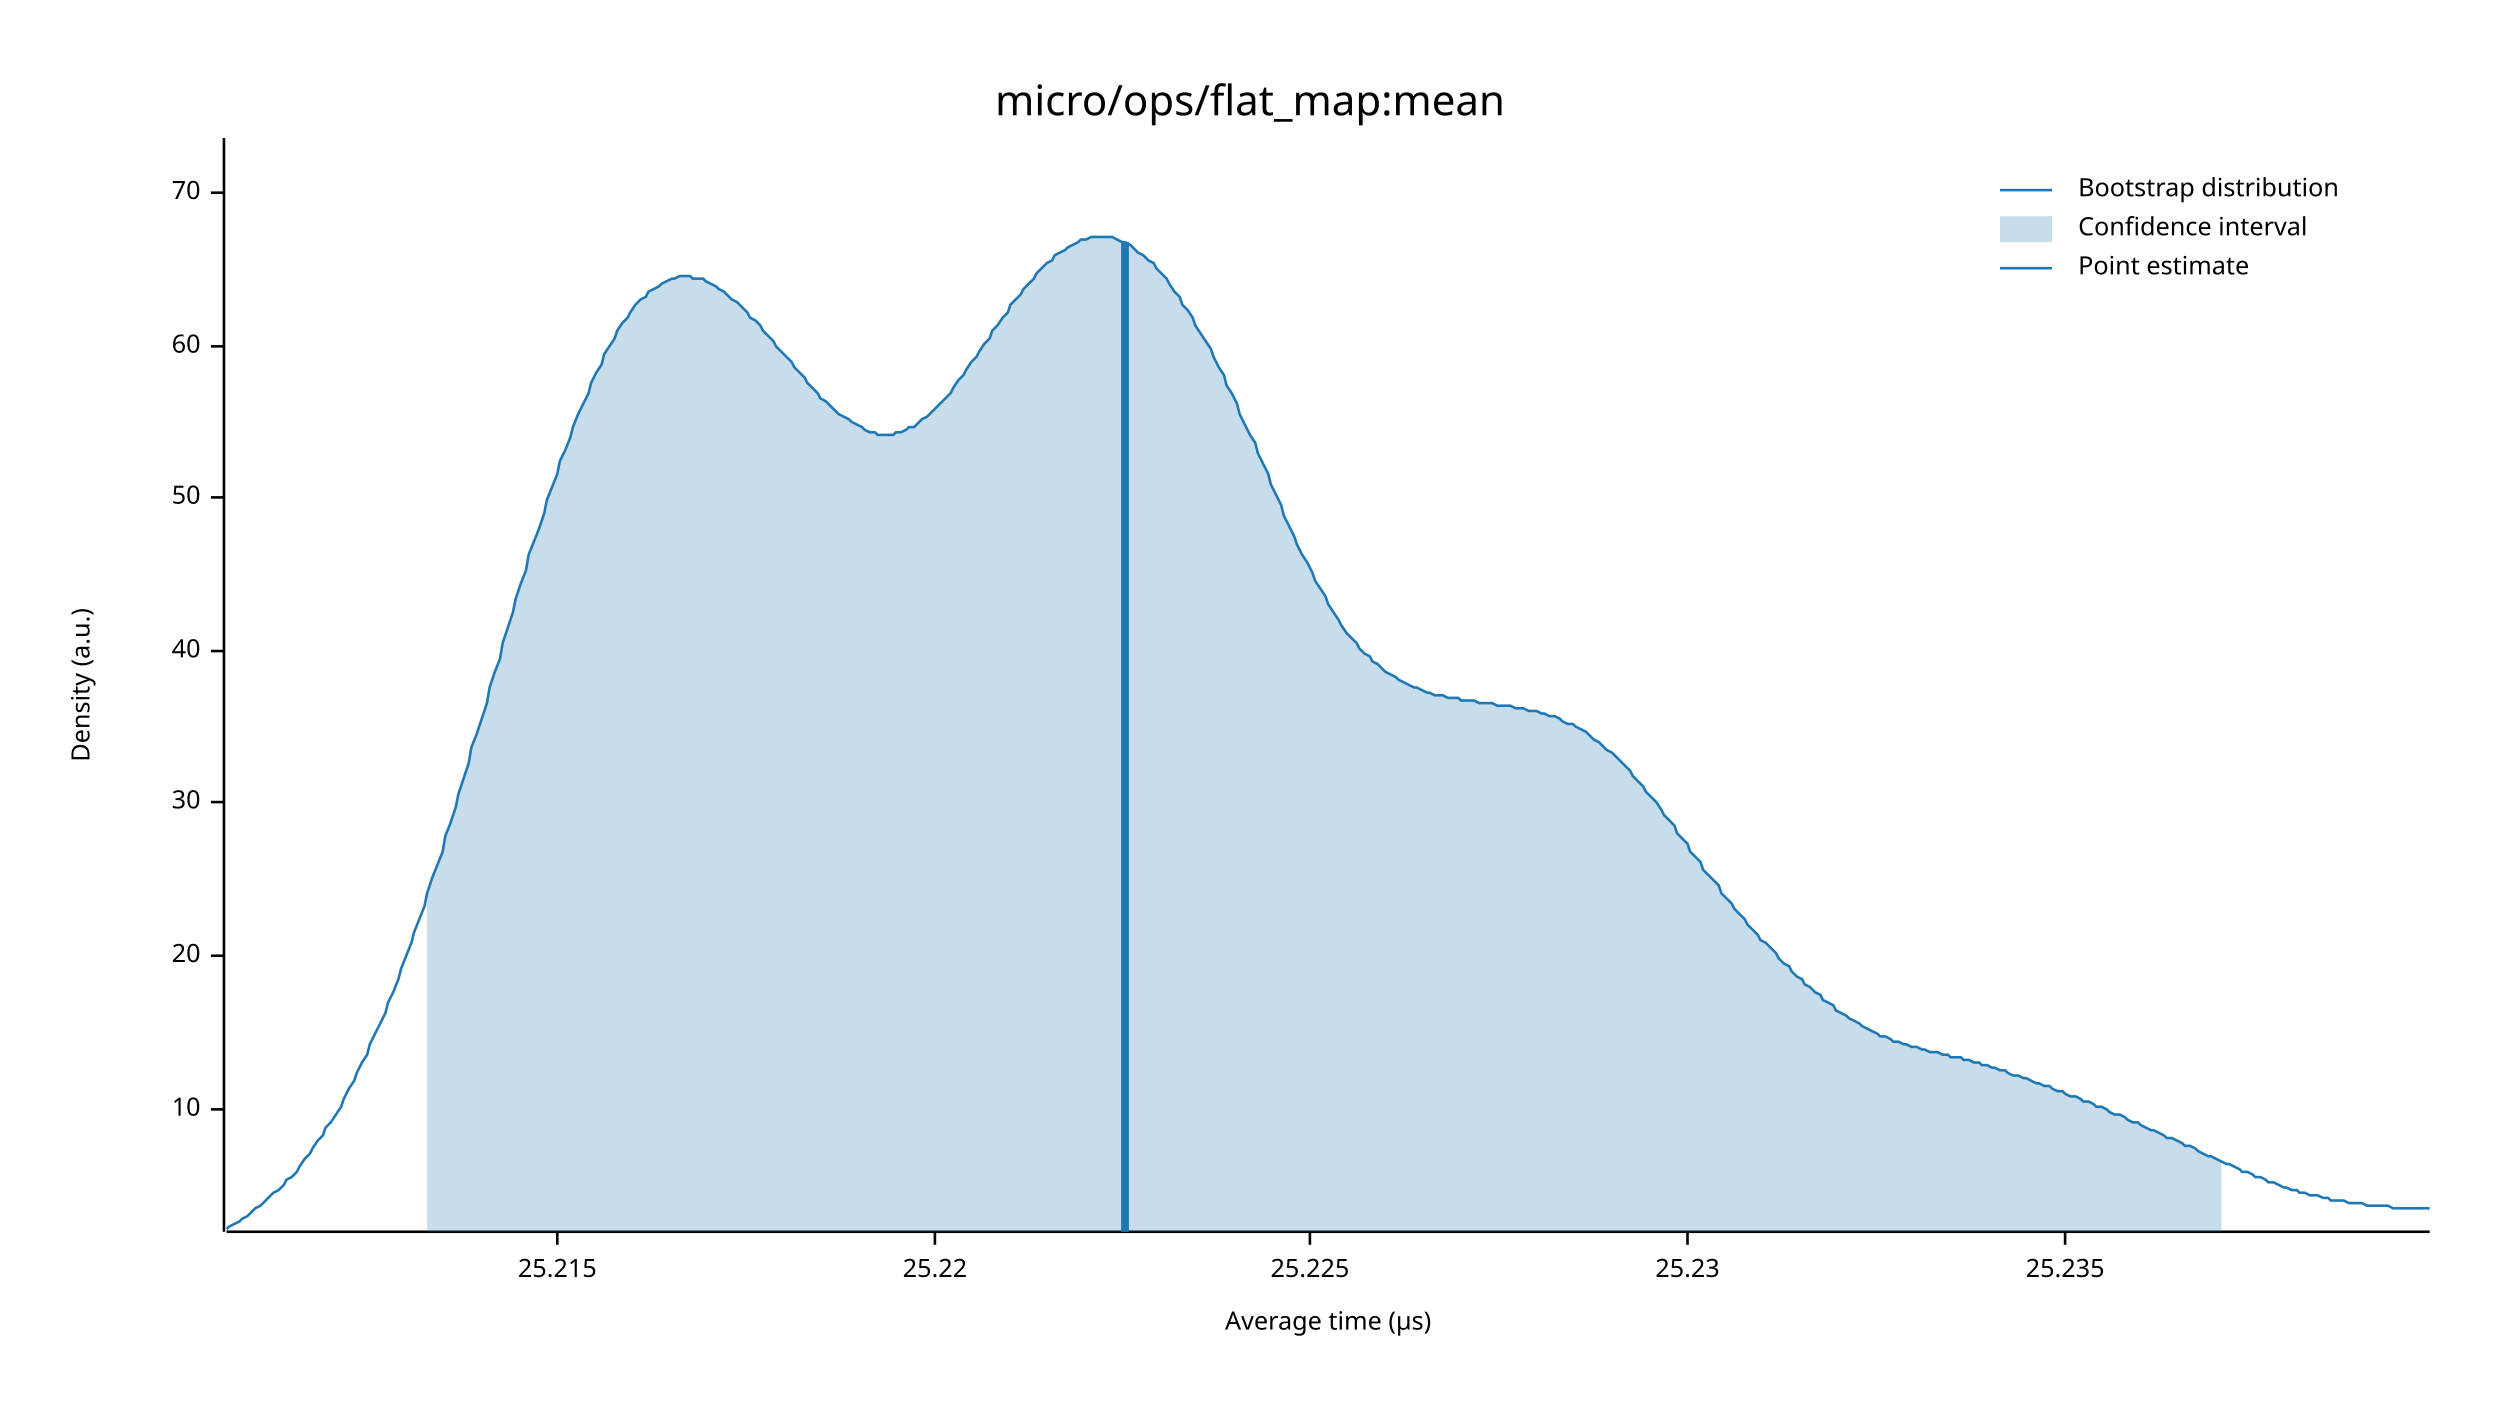
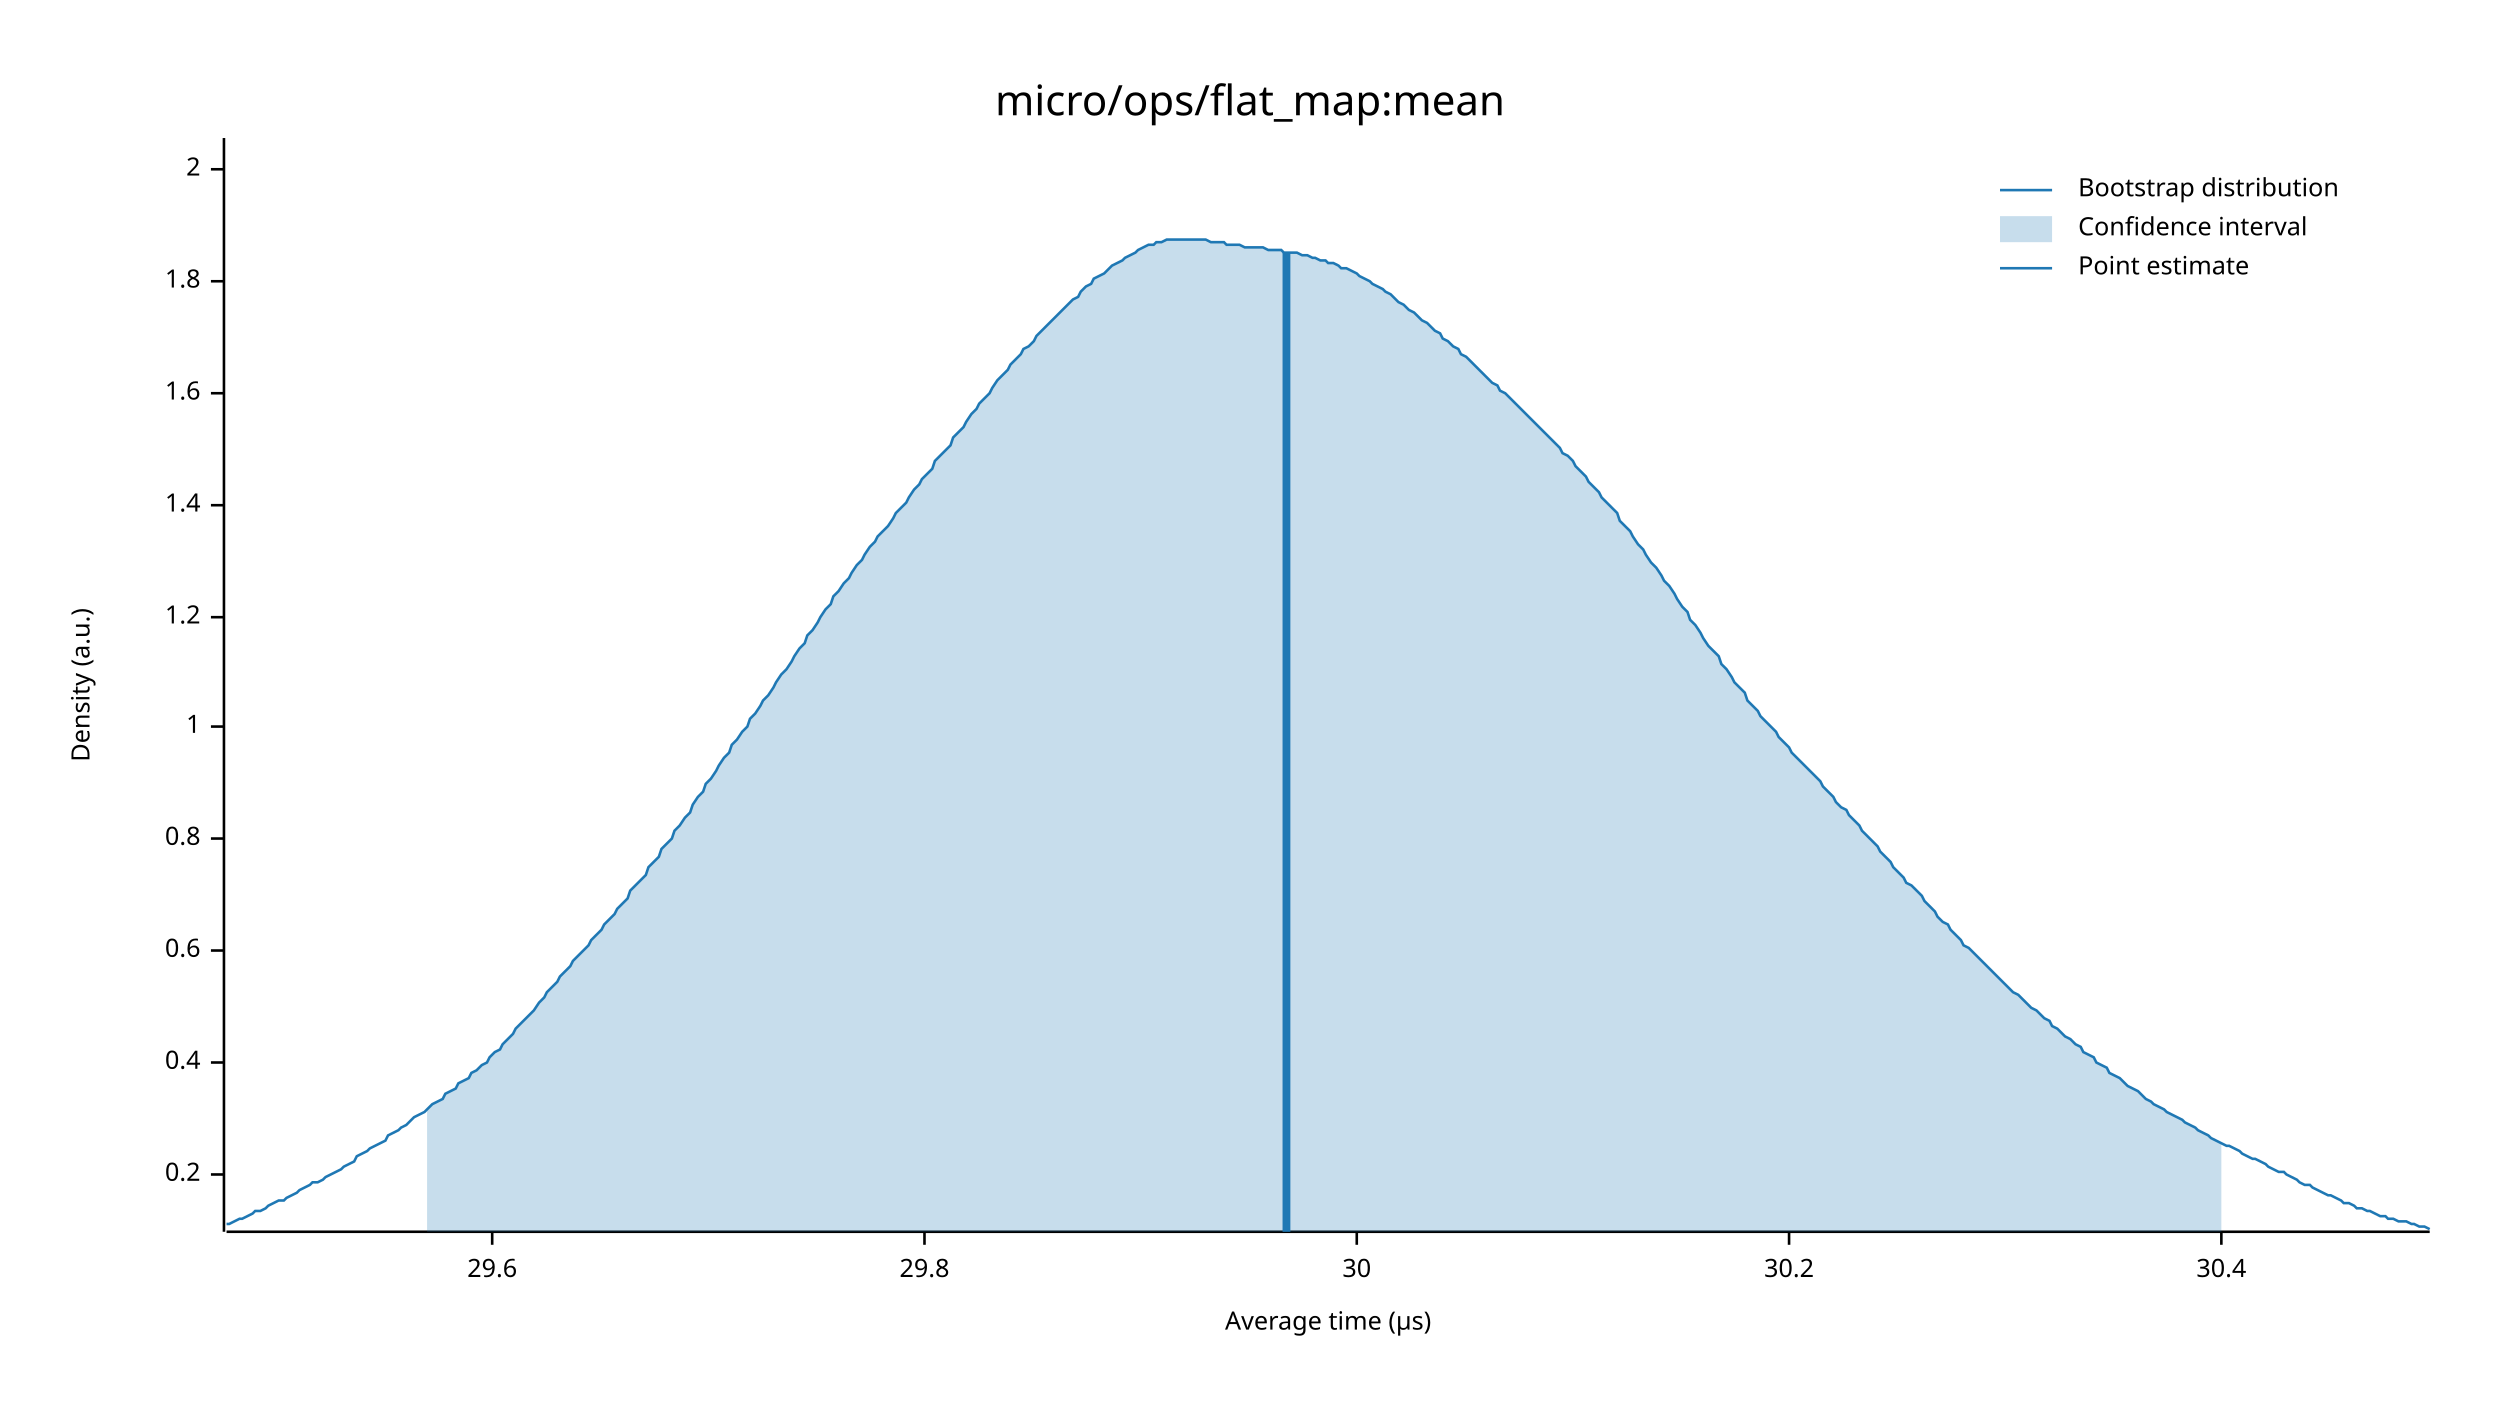
<svg xmlns="http://www.w3.org/2000/svg" width="960" height="540" viewBox="0 0 960 540">
  <text x="480" y="32" dy="0.76em" text-anchor="middle" font-family="sans-serif" font-size="16.129" opacity="1" fill="#000000">
micro/ops/flat_map:mean
</text>
  <text x="27" y="263" dy="0.76em" text-anchor="middle" font-family="sans-serif" font-size="9.677" opacity="1" fill="#000000" transform="rotate(270, 27, 263)">
Density (a.u.)
</text>
  <text x="510" y="513" dy="-0.5ex" text-anchor="middle" font-family="sans-serif" font-size="9.677" opacity="1" fill="#000000">
Average time (µs)
</text>
  <polyline fill="none" opacity="1" stroke="#000000" stroke-width="1" points="86,53 86,473 " />
-   <text x="77" y="426" dy="0.5ex" text-anchor="end" font-family="sans-serif" font-size="9.677" opacity="1" fill="#000000">
- 10
+   <text x="77" y="451" dy="0.5ex" text-anchor="end" font-family="sans-serif" font-size="9.677" opacity="1" fill="#000000">
+ 0.2
</text>
-   <polyline fill="none" opacity="1" stroke="#000000" stroke-width="1" points="81,426 86,426 " />
-   <text x="77" y="367" dy="0.5ex" text-anchor="end" font-family="sans-serif" font-size="9.677" opacity="1" fill="#000000">
- 20
+   <polyline fill="none" opacity="1" stroke="#000000" stroke-width="1" points="81,451 86,451 " />
+   <text x="77" y="408" dy="0.5ex" text-anchor="end" font-family="sans-serif" font-size="9.677" opacity="1" fill="#000000">
+ 0.4
</text>
-   <polyline fill="none" opacity="1" stroke="#000000" stroke-width="1" points="81,367 86,367 " />
-   <text x="77" y="308" dy="0.5ex" text-anchor="end" font-family="sans-serif" font-size="9.677" opacity="1" fill="#000000">
+   <polyline fill="none" opacity="1" stroke="#000000" stroke-width="1" points="81,408 86,408 " />
+   <text x="77" y="365" dy="0.5ex" text-anchor="end" font-family="sans-serif" font-size="9.677" opacity="1" fill="#000000">
+ 0.6
+ </text>
+   <polyline fill="none" opacity="1" stroke="#000000" stroke-width="1" points="81,365 86,365 " />
+   <text x="77" y="322" dy="0.5ex" text-anchor="end" font-family="sans-serif" font-size="9.677" opacity="1" fill="#000000">
+ 0.8
+ </text>
+   <polyline fill="none" opacity="1" stroke="#000000" stroke-width="1" points="81,322 86,322 " />
+   <text x="77" y="279" dy="0.5ex" text-anchor="end" font-family="sans-serif" font-size="9.677" opacity="1" fill="#000000">
+ 1
+ </text>
+   <polyline fill="none" opacity="1" stroke="#000000" stroke-width="1" points="81,279 86,279 " />
+   <text x="77" y="237" dy="0.5ex" text-anchor="end" font-family="sans-serif" font-size="9.677" opacity="1" fill="#000000">
+ 1.2
+ </text>
+   <polyline fill="none" opacity="1" stroke="#000000" stroke-width="1" points="81,237 86,237 " />
+   <text x="77" y="194" dy="0.5ex" text-anchor="end" font-family="sans-serif" font-size="9.677" opacity="1" fill="#000000">
+ 1.4
+ </text>
+   <polyline fill="none" opacity="1" stroke="#000000" stroke-width="1" points="81,194 86,194 " />
+   <text x="77" y="151" dy="0.5ex" text-anchor="end" font-family="sans-serif" font-size="9.677" opacity="1" fill="#000000">
+ 1.6
+ </text>
+   <polyline fill="none" opacity="1" stroke="#000000" stroke-width="1" points="81,151 86,151 " />
+   <text x="77" y="108" dy="0.5ex" text-anchor="end" font-family="sans-serif" font-size="9.677" opacity="1" fill="#000000">
+ 1.8
+ </text>
+   <polyline fill="none" opacity="1" stroke="#000000" stroke-width="1" points="81,108 86,108 " />
+   <text x="77" y="65" dy="0.5ex" text-anchor="end" font-family="sans-serif" font-size="9.677" opacity="1" fill="#000000">
+ 2
+ </text>
+   <polyline fill="none" opacity="1" stroke="#000000" stroke-width="1" points="81,65 86,65 " />
+   <polyline fill="none" opacity="1" stroke="#000000" stroke-width="1" points="87,473 933,473 " />
+   <text x="189" y="483" dy="0.76em" text-anchor="middle" font-family="sans-serif" font-size="9.677" opacity="1" fill="#000000">
+ 29.6
+ </text>
+   <polyline fill="none" opacity="1" stroke="#000000" stroke-width="1" points="189,473 189,478 " />
+   <text x="355" y="483" dy="0.76em" text-anchor="middle" font-family="sans-serif" font-size="9.677" opacity="1" fill="#000000">
+ 29.8
+ </text>
+   <polyline fill="none" opacity="1" stroke="#000000" stroke-width="1" points="355,473 355,478 " />
+   <text x="521" y="483" dy="0.76em" text-anchor="middle" font-family="sans-serif" font-size="9.677" opacity="1" fill="#000000">
30
</text>
-   <polyline fill="none" opacity="1" stroke="#000000" stroke-width="1" points="81,308 86,308 " />
-   <text x="77" y="250" dy="0.5ex" text-anchor="end" font-family="sans-serif" font-size="9.677" opacity="1" fill="#000000">
- 40
+   <polyline fill="none" opacity="1" stroke="#000000" stroke-width="1" points="521,473 521,478 " />
+   <text x="687" y="483" dy="0.76em" text-anchor="middle" font-family="sans-serif" font-size="9.677" opacity="1" fill="#000000">
+ 30.2
</text>
-   <polyline fill="none" opacity="1" stroke="#000000" stroke-width="1" points="81,250 86,250 " />
-   <text x="77" y="191" dy="0.5ex" text-anchor="end" font-family="sans-serif" font-size="9.677" opacity="1" fill="#000000">
- 50
+   <polyline fill="none" opacity="1" stroke="#000000" stroke-width="1" points="687,473 687,478 " />
+   <text x="853" y="483" dy="0.76em" text-anchor="middle" font-family="sans-serif" font-size="9.677" opacity="1" fill="#000000">
+ 30.4
</text>
-   <polyline fill="none" opacity="1" stroke="#000000" stroke-width="1" points="81,191 86,191 " />
-   <text x="77" y="133" dy="0.5ex" text-anchor="end" font-family="sans-serif" font-size="9.677" opacity="1" fill="#000000">
- 60
- </text>
-   <polyline fill="none" opacity="1" stroke="#000000" stroke-width="1" points="81,133 86,133 " />
-   <text x="77" y="74" dy="0.5ex" text-anchor="end" font-family="sans-serif" font-size="9.677" opacity="1" fill="#000000">
- 70
- </text>
-   <polyline fill="none" opacity="1" stroke="#000000" stroke-width="1" points="81,74 86,74 " />
-   <polyline fill="none" opacity="1" stroke="#000000" stroke-width="1" points="87,473 933,473 " />
-   <text x="214" y="483" dy="0.76em" text-anchor="middle" font-family="sans-serif" font-size="9.677" opacity="1" fill="#000000">
- 25.215
- </text>
-   <polyline fill="none" opacity="1" stroke="#000000" stroke-width="1" points="214,473 214,478 " />
-   <text x="359" y="483" dy="0.76em" text-anchor="middle" font-family="sans-serif" font-size="9.677" opacity="1" fill="#000000">
- 25.22
- </text>
-   <polyline fill="none" opacity="1" stroke="#000000" stroke-width="1" points="359,473 359,478 " />
-   <text x="503" y="483" dy="0.76em" text-anchor="middle" font-family="sans-serif" font-size="9.677" opacity="1" fill="#000000">
- 25.225
- </text>
-   <polyline fill="none" opacity="1" stroke="#000000" stroke-width="1" points="503,473 503,478 " />
-   <text x="648" y="483" dy="0.76em" text-anchor="middle" font-family="sans-serif" font-size="9.677" opacity="1" fill="#000000">
- 25.23
- </text>
-   <polyline fill="none" opacity="1" stroke="#000000" stroke-width="1" points="648,473 648,478 " />
-   <text x="793" y="483" dy="0.76em" text-anchor="middle" font-family="sans-serif" font-size="9.677" opacity="1" fill="#000000">
- 25.235
- </text>
-   <polyline fill="none" opacity="1" stroke="#000000" stroke-width="1" points="793,473 793,478 " />
-   <polyline fill="none" opacity="1" stroke="#1F78B4" stroke-width="1" points="87,472 88,471 90,470 92,469 93,468 95,467 97,465 98,464 100,463 102,461 103,460 105,458 107,457 109,455 110,453 112,452 114,450 115,448 117,445 119,443 120,441 122,438 124,436 125,433 127,431 129,428 131,425 132,422 134,418 136,415 137,412 139,408 141,405 142,401 144,397 146,393 148,389 149,385 151,381 153,376 154,372 156,367 158,362 159,358 161,353 163,348 164,343 166,337 168,332 170,327 171,321 173,316 175,310 176,305 178,299 180,293 181,287 183,282 185,276 187,270 188,264 190,258 192,253 193,247 195,241 197,235 198,230 200,224 202,219 203,213 205,208 207,203 209,197 210,192 212,187 214,182 215,177 217,173 219,168 220,164 222,159 224,155 226,151 227,147 229,143 231,140 232,136 234,133 236,130 237,127 239,124 241,122 242,120 244,117 246,115 248,114 249,112 251,111 253,110 254,109 256,108 258,107 259,107 261,106 263,106 265,106 266,107 268,107 270,107 271,108 273,109 275,110 276,111 278,112 280,114 281,115 283,116 285,118 287,120 288,122 290,123 292,125 293,127 295,129 297,131 298,133 300,135 302,137 304,139 305,141 307,143 309,145 310,147 312,149 314,151 315,153 317,154 319,156 320,157 322,159 324,160 326,161 327,162 329,163 331,164 332,165 334,166 336,166 337,167 339,167 341,167 343,167 344,166 346,166 348,165 349,164 351,164 353,162 354,161 356,160 358,158 359,157 361,155 363,153 365,151 366,149 368,146 370,144 371,142 373,139 375,137 376,135 378,132 380,130 381,127 383,125 385,122 387,120 388,117 390,115 392,113 393,111 395,109 397,107 398,105 400,103 402,101 404,100 405,98 407,97 409,96 410,95 412,94 414,93 415,92 417,92 419,91 420,91 422,91 424,91 426,91 427,91 429,92 431,93 432,93 434,94 436,96 437,97 439,98 441,100 443,101 444,103 446,105 448,107 449,109 451,112 453,114 454,117 456,119 458,122 459,125 461,128 463,131 465,134 466,137 468,141 470,144 471,148 473,151 475,155 476,159 478,163 480,167 482,170 483,174 485,178 487,182 488,186 490,190 492,194 493,198 495,202 497,206 498,209 500,213 502,216 504,220 505,223 507,226 509,229 510,232 512,235 514,238 515,240 517,243 519,245 521,247 522,249 524,251 526,252 527,254 529,255 531,257 532,258 534,259 536,260 537,261 539,262 541,263 543,264 544,264 546,265 548,266 549,266 551,267 553,267 554,267 556,268 558,268 560,268 561,269 563,269 565,269 566,269 568,270 570,270 571,270 573,270 575,271 576,271 578,271 580,271 582,272 583,272 585,272 587,273 588,273 590,273 592,274 593,274 595,275 597,275 599,276 600,277 602,278 604,278 605,279 607,280 609,281 610,282 612,284 614,285 615,286 617,288 619,289 621,291 622,292 624,294 626,296 627,298 629,300 631,302 632,304 634,306 636,308 638,311 639,313 641,315 643,317 644,320 646,322 648,324 649,327 651,329 653,331 654,334 656,336 658,338 660,340 661,343 663,345 665,347 666,349 668,351 670,353 671,355 673,357 675,359 676,361 678,362 680,364 682,366 683,368 685,370 687,371 688,373 690,375 692,376 693,378 695,379 697,381 699,382 700,384 702,385 704,386 705,388 707,389 709,390 710,391 712,392 714,393 715,394 717,395 719,396 721,397 722,398 724,398 726,399 727,400 729,400 731,401 732,401 734,402 736,402 738,403 739,403 741,404 743,404 744,404 746,405 748,405 749,406 751,406 753,406 754,407 756,407 758,408 760,408 761,409 763,409 765,410 766,410 768,411 770,411 771,412 773,413 775,413 777,414 778,414 780,415 782,416 783,416 785,417 787,417 788,418 790,419 792,419 793,420 795,421 797,421 799,422 800,423 802,423 804,424 805,425 807,425 809,426 810,427 812,428 814,428 816,429 817,430 819,431 821,431 822,432 824,433 826,434 827,434 829,435 831,436 832,437 834,437 836,438 838,439 839,440 841,440 843,441 844,442 846,443 848,444 849,444 851,445 853,446 855,447 856,447 858,448 860,449 861,450 863,450 865,451 866,452 868,452 870,453 871,454 873,454 875,455 877,456 878,456 880,457 882,457 883,458 885,458 887,459 888,459 890,459 892,460 894,460 895,461 897,461 899,461 900,461 902,462 904,462 905,462 907,462 909,463 910,463 912,463 914,463 916,463 917,463 919,464 921,464 922,464 924,464 926,464 927,464 929,464 931,464 933,464 " />
-   <polygon opacity="0.25" fill="#1F78B4" points="164,343 166,337 168,332 170,327 171,321 173,316 175,310 176,305 178,299 180,293 181,287 183,282 185,276 187,270 188,264 190,258 192,253 193,247 195,241 197,235 198,230 200,224 202,219 203,213 205,208 207,203 209,197 210,192 212,187 214,182 215,177 217,173 219,168 220,164 222,159 224,155 226,151 227,147 229,143 231,140 232,136 234,133 236,130 237,127 239,124 241,122 242,120 244,117 246,115 248,114 249,112 251,111 253,110 254,109 256,108 258,107 259,107 261,106 263,106 265,106 266,107 268,107 270,107 271,108 273,109 275,110 276,111 278,112 280,114 281,115 283,116 285,118 287,120 288,122 290,123 292,125 293,127 295,129 297,131 298,133 300,135 302,137 304,139 305,141 307,143 309,145 310,147 312,149 314,151 315,153 317,154 319,156 320,157 322,159 324,160 326,161 327,162 329,163 331,164 332,165 334,166 336,166 337,167 339,167 341,167 343,167 344,166 346,166 348,165 349,164 351,164 353,162 354,161 356,160 358,158 359,157 361,155 363,153 365,151 366,149 368,146 370,144 371,142 373,139 375,137 376,135 378,132 380,130 381,127 383,125 385,122 387,120 388,117 390,115 392,113 393,111 395,109 397,107 398,105 400,103 402,101 404,100 405,98 407,97 409,96 410,95 412,94 414,93 415,92 417,92 419,91 420,91 422,91 424,91 426,91 427,91 429,92 431,93 432,93 434,94 436,96 437,97 439,98 441,100 443,101 444,103 446,105 448,107 449,109 451,112 453,114 454,117 456,119 458,122 459,125 461,128 463,131 465,134 466,137 468,141 470,144 471,148 473,151 475,155 476,159 478,163 480,167 482,170 483,174 485,178 487,182 488,186 490,190 492,194 493,198 495,202 497,206 498,209 500,213 502,216 504,220 505,223 507,226 509,229 510,232 512,235 514,238 515,240 517,243 519,245 521,247 522,249 524,251 526,252 527,254 529,255 531,257 532,258 534,259 536,260 537,261 539,262 541,263 543,264 544,264 546,265 548,266 549,266 551,267 553,267 554,267 556,268 558,268 560,268 561,269 563,269 565,269 566,269 568,270 570,270 571,270 573,270 575,271 576,271 578,271 580,271 582,272 583,272 585,272 587,273 588,273 590,273 592,274 593,274 595,275 597,275 599,276 600,277 602,278 604,278 605,279 607,280 609,281 610,282 612,284 614,285 615,286 617,288 619,289 621,291 622,292 624,294 626,296 627,298 629,300 631,302 632,304 634,306 636,308 638,311 639,313 641,315 643,317 644,320 646,322 648,324 649,327 651,329 653,331 654,334 656,336 658,338 660,340 661,343 663,345 665,347 666,349 668,351 670,353 671,355 673,357 675,359 676,361 678,362 680,364 682,366 683,368 685,370 687,371 688,373 690,375 692,376 693,378 695,379 697,381 699,382 700,384 702,385 704,386 705,388 707,389 709,390 710,391 712,392 714,393 715,394 717,395 719,396 721,397 722,398 724,398 726,399 727,400 729,400 731,401 732,401 734,402 736,402 738,403 739,403 741,404 743,404 744,404 746,405 748,405 749,406 751,406 753,406 754,407 756,407 758,408 760,408 761,409 763,409 765,410 766,410 768,411 770,411 771,412 773,413 775,413 777,414 778,414 780,415 782,416 783,416 785,417 787,417 788,418 790,419 792,419 793,420 795,421 797,421 799,422 800,423 802,423 804,424 805,425 807,425 809,426 810,427 812,428 814,428 816,429 817,430 819,431 821,431 822,432 824,433 826,434 827,434 829,435 831,436 832,437 834,437 836,438 838,439 839,440 841,440 843,441 844,442 846,443 848,444 849,444 851,445 853,446 853,473 164,473 " />
-   <polyline fill="none" opacity="1" stroke="#1F78B4" stroke-width="3" points="432,473 432,93 " />
+   <polyline fill="none" opacity="1" stroke="#000000" stroke-width="1" points="853,473 853,478 " />
+   <polyline fill="none" opacity="1" stroke="#1F78B4" stroke-width="1" points="87,470 88,470 90,469 92,468 93,468 95,467 97,466 98,465 100,465 102,464 103,463 105,462 107,461 109,461 110,460 112,459 114,458 115,457 117,456 119,455 120,454 122,454 124,453 125,452 127,451 129,450 131,449 132,448 134,447 136,446 137,444 139,443 141,442 142,441 144,440 146,439 148,438 149,436 151,435 153,434 154,433 156,432 158,430 159,429 161,428 163,427 164,426 166,424 168,423 170,422 171,420 173,419 175,418 176,416 178,415 180,414 181,412 183,411 185,409 187,408 188,406 190,404 192,403 193,401 195,399 197,397 198,395 200,393 202,391 203,390 205,388 207,385 209,383 210,381 212,379 214,377 215,375 217,373 219,371 220,369 222,367 224,365 226,363 227,361 229,359 231,357 232,355 234,353 236,351 237,349 239,347 241,345 242,342 244,340 246,338 248,336 249,333 251,331 253,329 254,326 256,324 258,322 259,319 261,317 263,314 265,312 266,309 268,306 270,304 271,301 273,299 275,296 276,294 278,291 280,289 281,286 283,284 285,281 287,279 288,276 290,274 292,271 293,269 295,267 297,264 298,262 300,259 302,257 304,254 305,252 307,249 309,247 310,244 312,242 314,239 315,237 317,234 319,232 320,229 322,227 324,224 326,222 327,220 329,217 331,215 332,213 334,210 336,208 337,206 339,204 341,202 343,199 344,197 346,195 348,193 349,191 351,188 353,186 354,184 356,182 358,180 359,177 361,175 363,173 365,171 366,168 368,166 370,164 371,162 373,159 375,157 376,155 378,153 380,151 381,149 383,146 385,144 387,142 388,140 390,138 392,136 393,134 395,133 397,131 398,129 400,127 402,125 404,123 405,122 407,120 409,118 410,117 412,115 414,114 415,112 417,110 419,109 420,107 422,106 424,105 426,103 427,102 429,101 431,100 432,99 434,98 436,97 437,96 439,95 441,94 443,94 444,93 446,93 448,92 449,92 451,92 453,92 454,92 456,92 458,92 459,92 461,92 463,92 465,93 466,93 468,93 470,93 471,94 473,94 475,94 476,94 478,95 480,95 482,95 483,95 485,95 487,96 488,96 490,96 492,96 493,97 495,97 497,97 498,97 500,98 502,98 504,99 505,99 507,100 509,100 510,101 512,101 514,102 515,103 517,103 519,104 521,105 522,106 524,107 526,108 527,109 529,110 531,111 532,112 534,113 536,115 537,116 539,117 541,119 543,120 544,121 546,123 548,124 549,125 551,127 553,128 554,130 556,131 558,133 560,134 561,136 563,137 565,139 566,140 568,142 570,144 571,145 573,147 575,148 576,150 578,151 580,153 582,155 583,156 585,158 587,160 588,161 590,163 592,165 593,166 595,168 597,170 599,172 600,174 602,175 604,177 605,179 607,181 609,183 610,185 612,187 614,189 615,191 617,193 619,195 621,197 622,200 624,202 626,204 627,206 629,209 631,211 632,213 634,216 636,218 638,221 639,223 641,225 643,228 644,230 646,233 648,235 649,238 651,240 653,243 654,245 656,248 658,250 660,252 661,255 663,257 665,260 666,262 668,264 670,266 671,269 673,271 675,273 676,275 678,277 680,279 682,281 683,283 685,285 687,287 688,289 690,291 692,293 693,294 695,296 697,298 699,300 700,302 702,304 704,306 705,308 707,310 709,311 710,313 712,315 714,317 715,319 717,321 719,323 721,325 722,327 724,329 726,331 727,333 729,335 731,337 732,339 734,340 736,342 738,344 739,346 741,348 743,350 744,352 746,354 748,355 749,357 751,359 753,361 754,363 756,364 758,366 760,368 761,369 763,371 765,373 766,374 768,376 770,378 771,379 773,381 775,382 777,384 778,385 780,387 782,388 783,389 785,391 787,392 788,394 790,395 792,397 793,398 795,399 797,401 799,402 800,404 802,405 804,406 805,408 807,409 809,410 810,412 812,413 814,414 816,416 817,417 819,418 821,419 822,420 824,422 826,423 827,424 829,425 831,426 832,427 834,428 836,429 838,430 839,431 841,432 843,433 844,434 846,435 848,436 849,437 851,438 853,439 855,440 856,440 858,441 860,442 861,443 863,444 865,445 866,445 868,446 870,447 871,448 873,449 875,450 877,450 878,451 880,452 882,453 883,454 885,455 887,455 888,456 890,457 892,458 894,459 895,459 897,460 899,461 900,462 902,462 904,463 905,464 907,464 909,465 910,465 912,466 914,467 916,467 917,468 919,468 921,469 922,469 924,469 926,470 927,470 929,471 931,471 933,472 " />
+   <polygon opacity="0.25" fill="#1F78B4" points="164,426 166,424 168,423 170,422 171,420 173,419 175,418 176,416 178,415 180,414 181,412 183,411 185,409 187,408 188,406 190,404 192,403 193,401 195,399 197,397 198,395 200,393 202,391 203,390 205,388 207,385 209,383 210,381 212,379 214,377 215,375 217,373 219,371 220,369 222,367 224,365 226,363 227,361 229,359 231,357 232,355 234,353 236,351 237,349 239,347 241,345 242,342 244,340 246,338 248,336 249,333 251,331 253,329 254,326 256,324 258,322 259,319 261,317 263,314 265,312 266,309 268,306 270,304 271,301 273,299 275,296 276,294 278,291 280,289 281,286 283,284 285,281 287,279 288,276 290,274 292,271 293,269 295,267 297,264 298,262 300,259 302,257 304,254 305,252 307,249 309,247 310,244 312,242 314,239 315,237 317,234 319,232 320,229 322,227 324,224 326,222 327,220 329,217 331,215 332,213 334,210 336,208 337,206 339,204 341,202 343,199 344,197 346,195 348,193 349,191 351,188 353,186 354,184 356,182 358,180 359,177 361,175 363,173 365,171 366,168 368,166 370,164 371,162 373,159 375,157 376,155 378,153 380,151 381,149 383,146 385,144 387,142 388,140 390,138 392,136 393,134 395,133 397,131 398,129 400,127 402,125 404,123 405,122 407,120 409,118 410,117 412,115 414,114 415,112 417,110 419,109 420,107 422,106 424,105 426,103 427,102 429,101 431,100 432,99 434,98 436,97 437,96 439,95 441,94 443,94 444,93 446,93 448,92 449,92 451,92 453,92 454,92 456,92 458,92 459,92 461,92 463,92 465,93 466,93 468,93 470,93 471,94 473,94 475,94 476,94 478,95 480,95 482,95 483,95 485,95 487,96 488,96 490,96 492,96 493,97 495,97 497,97 498,97 500,98 502,98 504,99 505,99 507,100 509,100 510,101 512,101 514,102 515,103 517,103 519,104 521,105 522,106 524,107 526,108 527,109 529,110 531,111 532,112 534,113 536,115 537,116 539,117 541,119 543,120 544,121 546,123 548,124 549,125 551,127 553,128 554,130 556,131 558,133 560,134 561,136 563,137 565,139 566,140 568,142 570,144 571,145 573,147 575,148 576,150 578,151 580,153 582,155 583,156 585,158 587,160 588,161 590,163 592,165 593,166 595,168 597,170 599,172 600,174 602,175 604,177 605,179 607,181 609,183 610,185 612,187 614,189 615,191 617,193 619,195 621,197 622,200 624,202 626,204 627,206 629,209 631,211 632,213 634,216 636,218 638,221 639,223 641,225 643,228 644,230 646,233 648,235 649,238 651,240 653,243 654,245 656,248 658,250 660,252 661,255 663,257 665,260 666,262 668,264 670,266 671,269 673,271 675,273 676,275 678,277 680,279 682,281 683,283 685,285 687,287 688,289 690,291 692,293 693,294 695,296 697,298 699,300 700,302 702,304 704,306 705,308 707,310 709,311 710,313 712,315 714,317 715,319 717,321 719,323 721,325 722,327 724,329 726,331 727,333 729,335 731,337 732,339 734,340 736,342 738,344 739,346 741,348 743,350 744,352 746,354 748,355 749,357 751,359 753,361 754,363 756,364 758,366 760,368 761,369 763,371 765,373 766,374 768,376 770,378 771,379 773,381 775,382 777,384 778,385 780,387 782,388 783,389 785,391 787,392 788,394 790,395 792,397 793,398 795,399 797,401 799,402 800,404 802,405 804,406 805,408 807,409 809,410 810,412 812,413 814,414 816,416 817,417 819,418 821,419 822,420 824,422 826,423 827,424 829,425 831,426 832,427 834,428 836,429 838,430 839,431 841,432 843,433 844,434 846,435 848,436 849,437 851,438 853,439 853,473 164,473 " />
+   <polyline fill="none" opacity="1" stroke="#1F78B4" stroke-width="3" points="494,473 494,97 " />
  <text x="798" y="68" dy="0.76em" text-anchor="start" font-family="sans-serif" font-size="9.677" opacity="1" fill="#000000">
Bootstrap distribution
</text>
  <text x="798" y="83" dy="0.76em" text-anchor="start" font-family="sans-serif" font-size="9.677" opacity="1" fill="#000000">
Confidence interval
</text>
  <text x="798" y="98" dy="0.76em" text-anchor="start" font-family="sans-serif" font-size="9.677" opacity="1" fill="#000000">
Point estimate
</text>
  <polyline fill="none" opacity="1" stroke="#1F78B4" stroke-width="1" points="768,73 788,73 " />
  <rect x="768" y="83" width="20" height="10" opacity="0.25" fill="#1F78B4" stroke="none" />
  <polyline fill="none" opacity="1" stroke="#1F78B4" stroke-width="1" points="768,103 788,103 " />
</svg>
